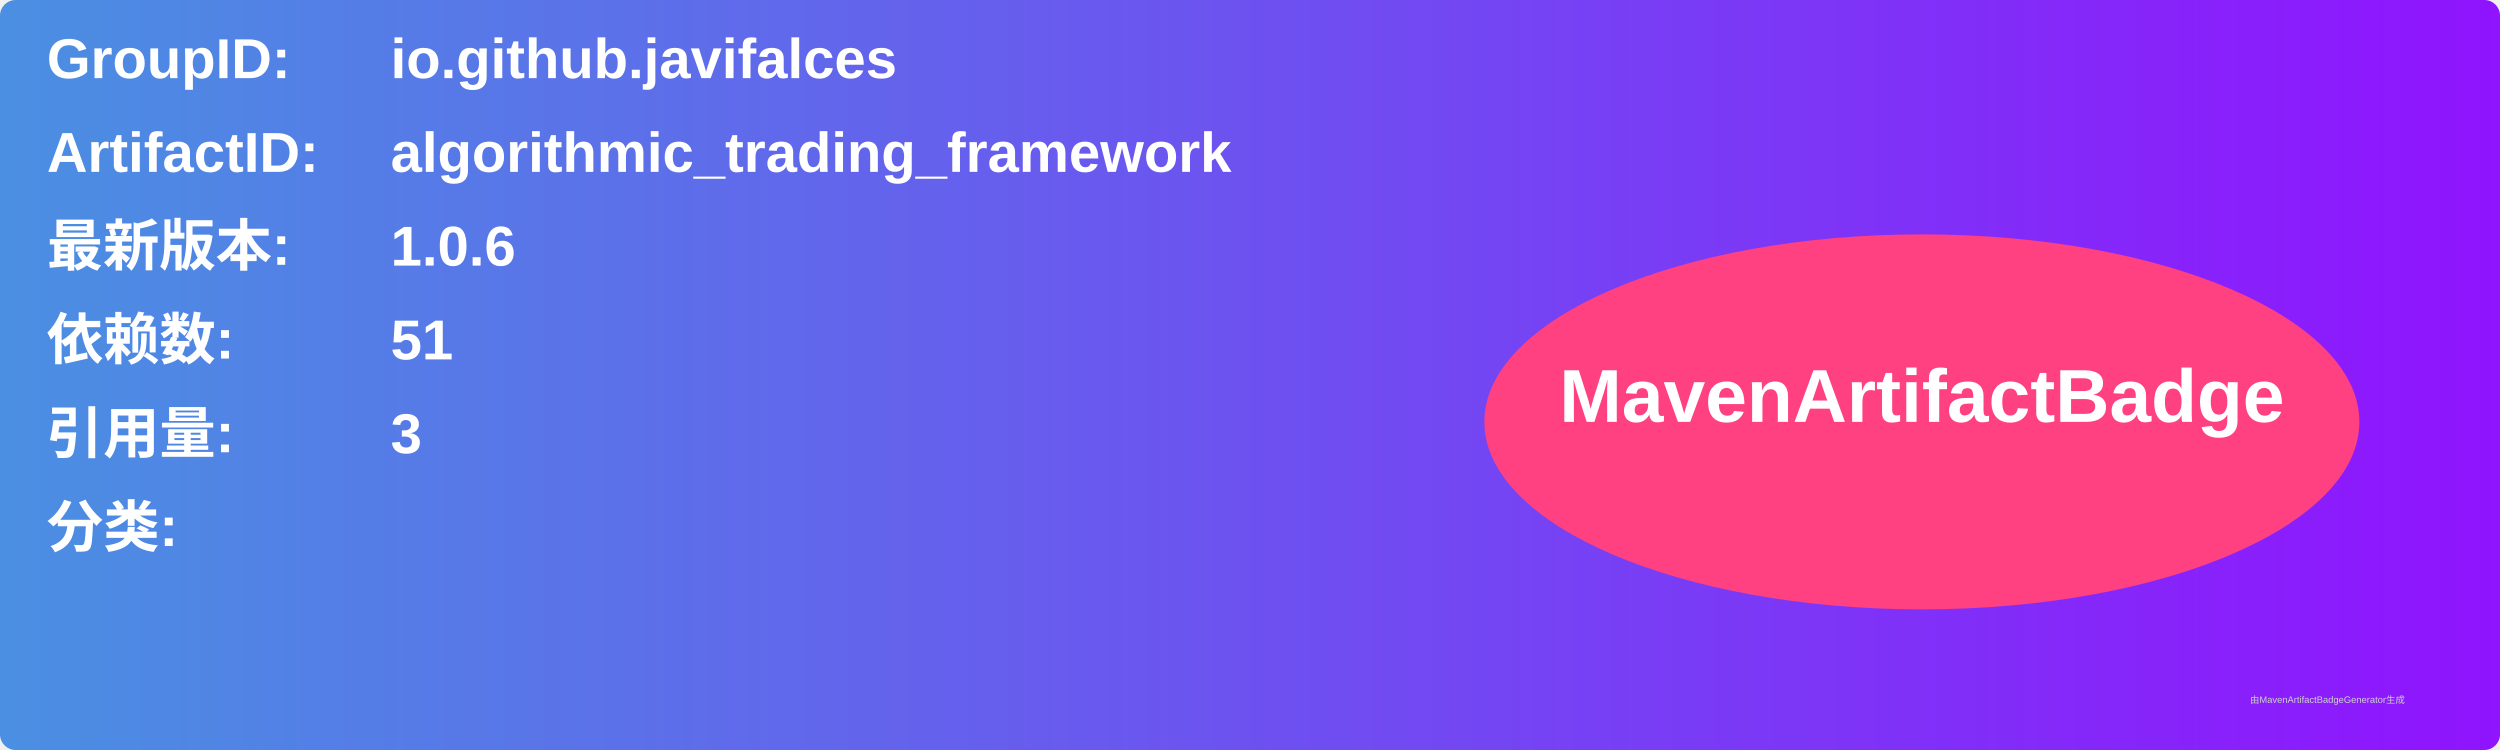
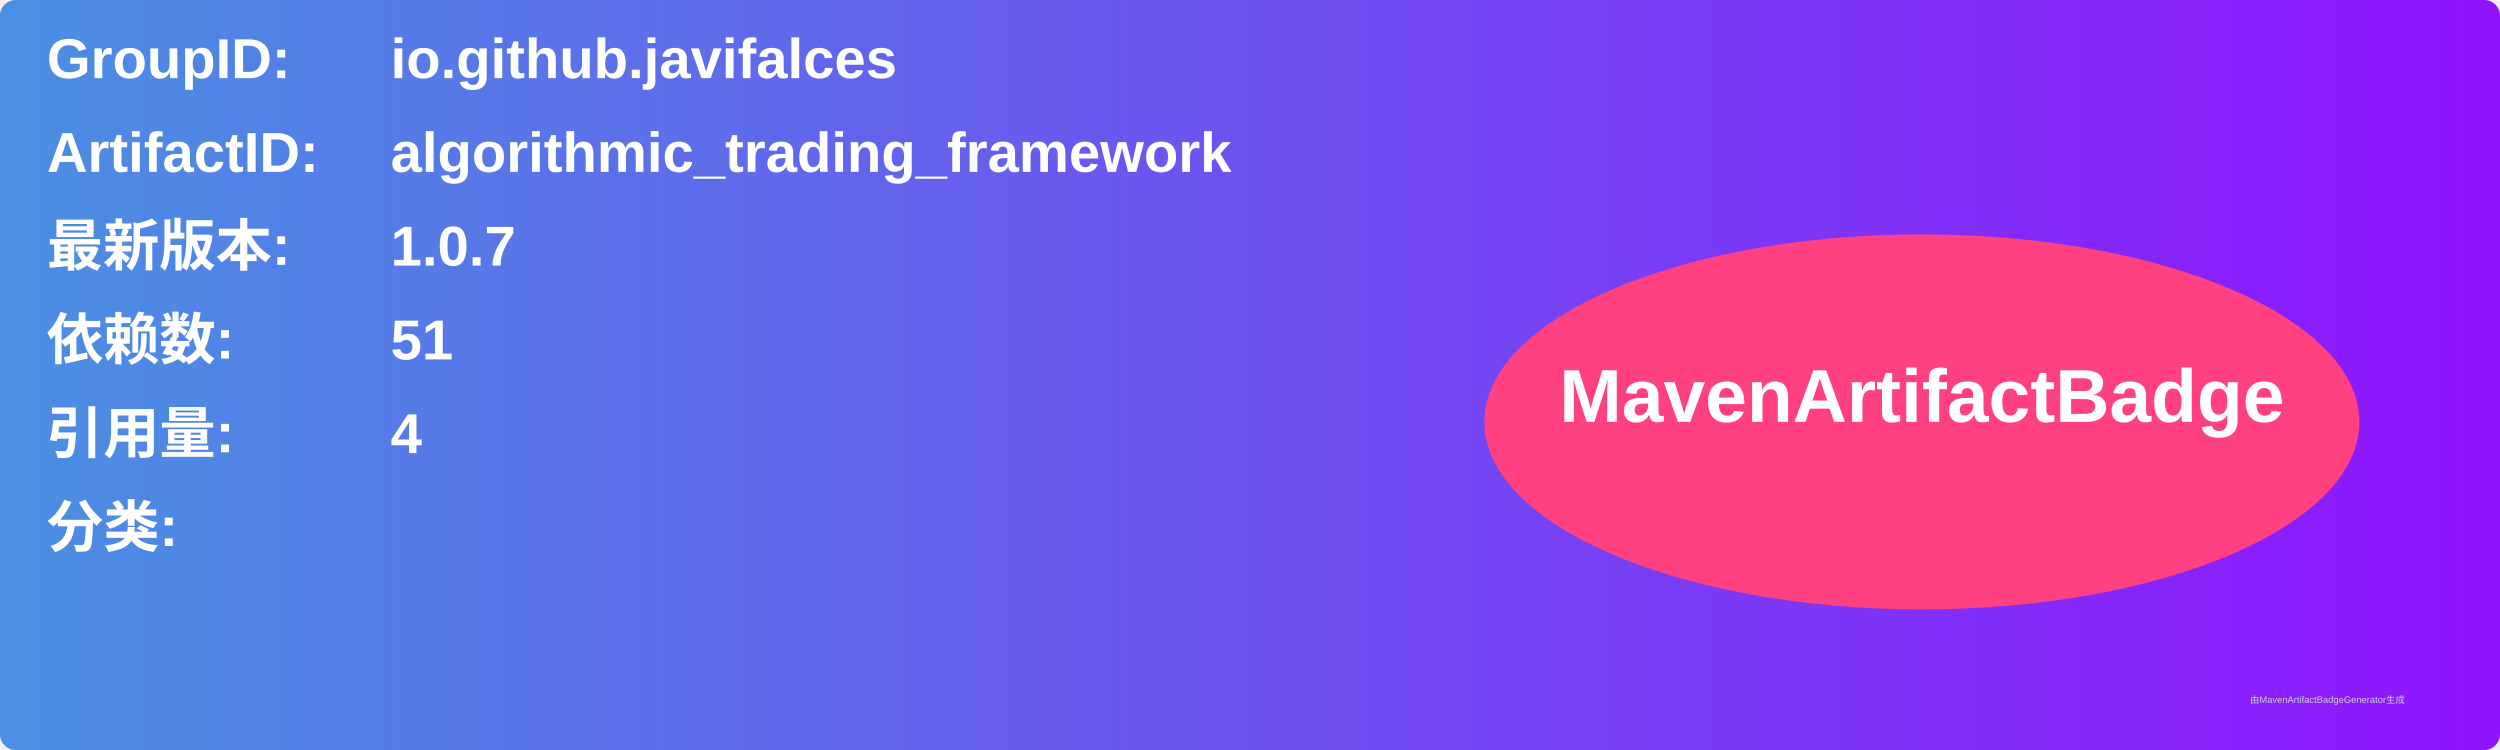
<svg xmlns="http://www.w3.org/2000/svg" width="800" height="240" viewBox="0 0 800 240">
  <linearGradient id="grad" x1="0%" y1="0%" x2="100%" y2="0%">
    <stop offset="0%" stop-color="#4a90e2" />
    <stop offset="100%" stop-color="#9013fe" />
  </linearGradient>
  <rect width="100%" height="100%" rx="5" ry="5" fill="url(#grad)" />
  <g transform="translate(15, 15)">
    <text x="0" y="10" font-family="Arial" font-size="18" fill="white" font-weight="bold" width="260">GroupID:</text>
    <text x="110" y="10" font-family="Arial" font-size="18" fill="white" font-weight="bold" width="460">io.github.javifalces</text>
    <text x="0" y="40" font-family="Arial" font-size="18" fill="white" font-weight="bold" width="260">ArtifactID:</text>
    <text x="110" y="40" font-family="Arial" font-size="18" fill="white" font-weight="bold" width="460">algorithmic_trading_framework</text>
    <text x="0" y="70" font-family="Arial" font-size="18" fill="white" font-weight="bold">最新版本:</text>
    <text x="110" y="70" font-family="Arial" font-size="18" fill="white" font-weight="bold">
-       <tspan font-weight="bold">1.0.6</tspan>
+       <tspan font-weight="bold">1.0.7</tspan>
    </text>
    <text x="0" y="100" font-family="Arial" font-size="18" fill="white" font-weight="bold">依赖数: </text>
    <text x="110" y="100" font-family="Arial" font-size="18" fill="white">
      <tspan font-weight="bold">51</tspan>
    </text>
    <text x="0" y="130" font-family="Arial" font-size="18" fill="white" font-weight="bold">引用量: </text>
    <text x="110" y="130" font-family="Arial" font-size="18" fill="white">
-       <tspan font-weight="bold">3</tspan>
+       <tspan font-weight="bold">4</tspan>
    </text>
    <text x="0" y="160" font-family="Arial" font-size="18" fill="white" font-weight="bold">分类:</text>
    <text x="10" y="190" font-family="Arial" font-size="10" fill="white">
      <tspan font-weight="bold" />
    </text>
    <ellipse cx="600" cy="120" rx="140" ry="60" fill="#ff4081" />
    <text x="600" y="120" text-anchor="middle" font-family="Arial" font-size="24" fill="white" font-weight="bold">MavenArtifactBadge</text>
  </g>
  <text x="720" y="225" font-family="Arial" font-size="3" fill="#d0d0d0">由MavenArtifactBadgeGenerator生成</text>
</svg>
